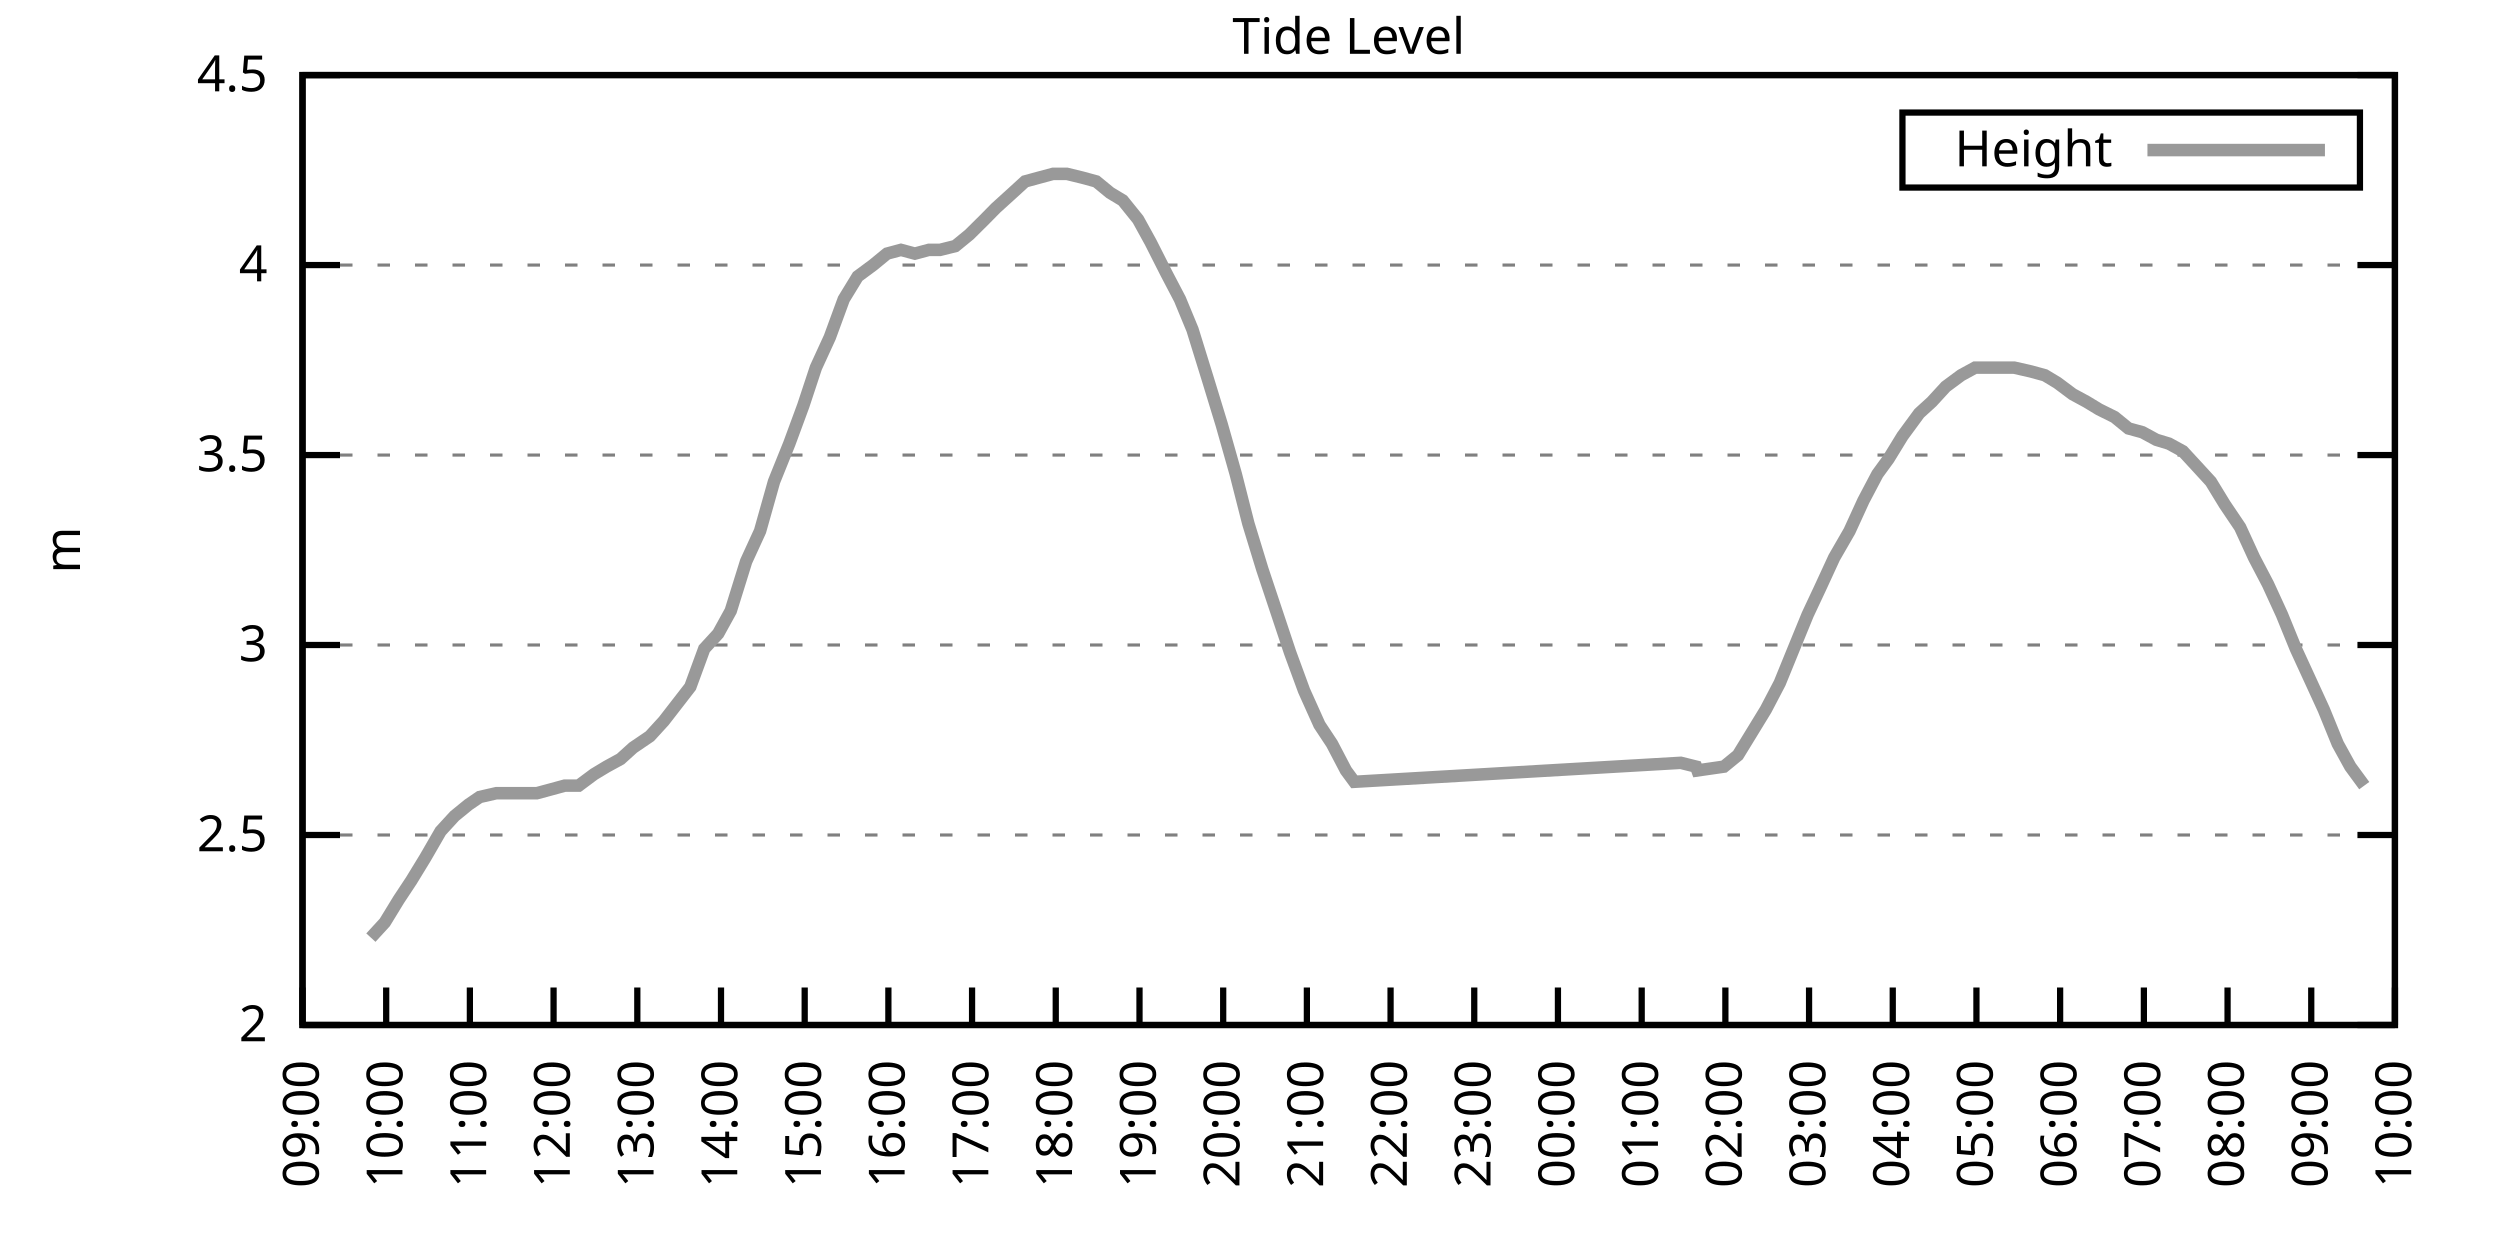
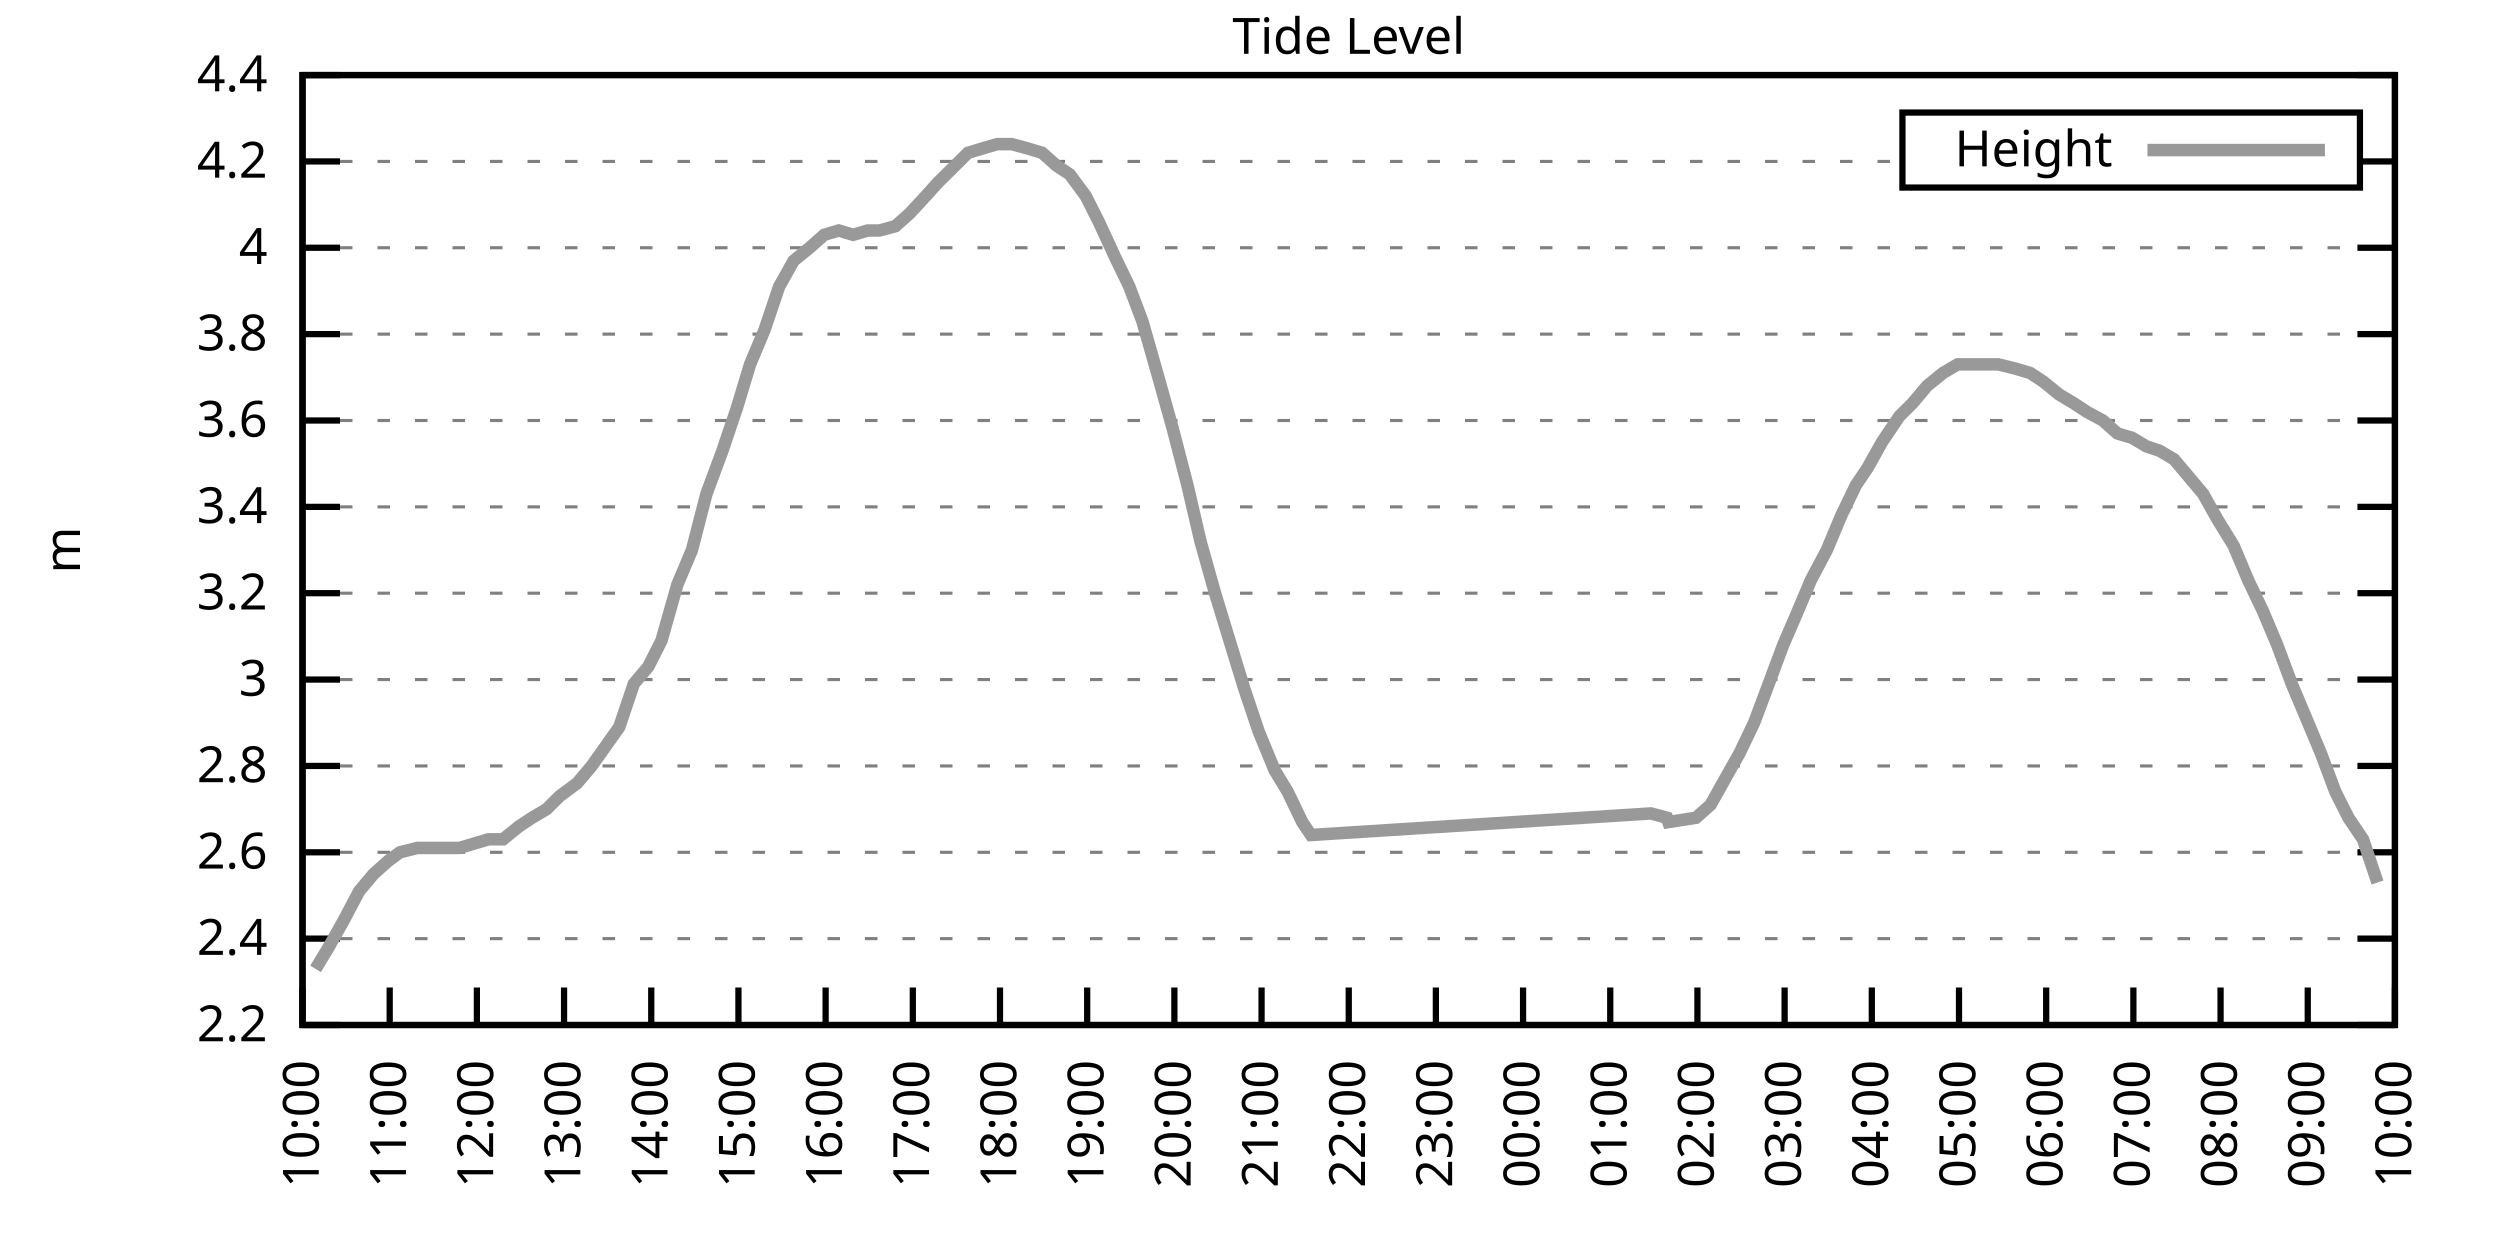
<svg xmlns="http://www.w3.org/2000/svg" xmlns:xlink="http://www.w3.org/1999/xlink" width="400" height="200" viewBox="0 0 400 200">
  <g id="gnuplot_canvas">
    <rect x="0" y="0" width="400" height="200" fill="none" />
    <defs>
      <circle id="gpDot" r="0.5" stroke-width="0.5" stroke="currentColor" />
      <path id="gpPt0" stroke-width="0.333" stroke="currentColor" d="M-1,0 h2 M0,-1 v2" />
      <path id="gpPt1" stroke-width="0.333" stroke="currentColor" d="M-1,-1 L1,1 M1,-1 L-1,1" />
      <path id="gpPt2" stroke-width="0.333" stroke="currentColor" d="M-1,0 L1,0 M0,-1 L0,1 M-1,-1 L1,1 M-1,1 L1,-1" />
      <rect id="gpPt3" stroke-width="0.333" stroke="currentColor" x="-1" y="-1" width="2" height="2" />
      <rect id="gpPt4" stroke-width="0.333" stroke="currentColor" fill="currentColor" x="-1" y="-1" width="2" height="2" />
      <circle id="gpPt5" stroke-width="0.333" stroke="currentColor" cx="0" cy="0" r="1" />
      <use xlink:href="#gpPt5" id="gpPt6" fill="currentColor" stroke="none" />
      <path id="gpPt7" stroke-width="0.333" stroke="currentColor" d="M0,-1.33 L-1.33,0.67 L1.33,0.67 z" />
      <use xlink:href="#gpPt7" id="gpPt8" fill="currentColor" stroke="none" />
      <use xlink:href="#gpPt7" id="gpPt9" stroke="currentColor" transform="rotate(180)" />
      <use xlink:href="#gpPt9" id="gpPt10" fill="currentColor" stroke="none" />
      <use xlink:href="#gpPt3" id="gpPt11" stroke="currentColor" transform="rotate(45)" />
      <use xlink:href="#gpPt11" id="gpPt12" fill="currentColor" stroke="none" />
      <path id="gpPt13" stroke-width="0.333" stroke="currentColor" d="M0,1.330 L1.265,0.411 L0.782,-1.067 L-0.782,-1.076 L-1.265,0.411 z" />
      <use xlink:href="#gpPt13" id="gpPt14" fill="currentColor" stroke="none" />
      <filter id="textbox" filterUnits="objectBoundingBox" x="0" y="0" height="1" width="1">
        <feFlood flood-color="white" flood-opacity="1" result="bgnd" />
        <feComposite in="SourceGraphic" in2="bgnd" operator="atop" />
      </filter>
      <filter id="greybox" filterUnits="objectBoundingBox" x="0" y="0" height="1" width="1">
        <feFlood flood-color="lightgrey" flood-opacity="1" result="grey" />
        <feComposite in="SourceGraphic" in2="grey" operator="atop" />
      </filter>
    </defs>
    <g fill="none" color="white" stroke="currentColor" stroke-width="1.00" stroke-linecap="butt" stroke-linejoin="miter">
</g>
    <g fill="none" color="black" stroke="currentColor" stroke-width="1.00" stroke-linecap="butt" stroke-linejoin="miter">
      <g stroke="none" shape-rendering="crispEdges">
        <polygon fill="rgb(255, 255, 255)" points="48.40,164.00 383.18,164.00 383.18,12.02 48.40,12.02 " />
      </g>
    </g>
    <g fill="none" color="black" stroke="currentColor" stroke-width="1.00" stroke-linecap="butt" stroke-linejoin="miter">
</g>
    <g fill="none" color="black" stroke="black" stroke-width="0.50" stroke-linecap="butt" stroke-linejoin="miter">
</g>
    <g fill="none" color="gray" stroke="currentColor" stroke-width="0.50" stroke-linecap="butt" stroke-linejoin="miter">
      <path stroke="gray" stroke-dasharray="2,4" class="gridline" d="M48.40,164.00 L383.19,164.00  " />
    </g>
    <g fill="none" color="gray" stroke="gray" stroke-width="1.00" stroke-linecap="butt" stroke-linejoin="miter">
</g>
    <g fill="none" color="black" stroke="currentColor" stroke-width="1.00" stroke-linecap="butt" stroke-linejoin="miter">
      <path stroke="black" d="M48.40,164.00 L54.40,164.00 M383.19,164.00 L377.19,164.00  " />
      <g transform="translate(42.80,166.60)" stroke="none" fill="black" font-family="Sans" font-size="8.00" text-anchor="end">
        <text>
-           <tspan font-family="Sans"> 2</tspan>
-         </text>
-       </g>
-     </g>
-     <g fill="none" color="black" stroke="currentColor" stroke-width="1.00" stroke-linecap="butt" stroke-linejoin="miter">
- </g>
-     <g fill="none" color="black" stroke="black" stroke-width="0.50" stroke-linecap="butt" stroke-linejoin="miter">
- </g>
-     <g fill="none" color="gray" stroke="currentColor" stroke-width="0.50" stroke-linecap="butt" stroke-linejoin="miter">
-       <path stroke="gray" stroke-dasharray="2,4" class="gridline" d="M48.40,133.60 L383.19,133.60  " />
-     </g>
-     <g fill="none" color="gray" stroke="gray" stroke-width="1.00" stroke-linecap="butt" stroke-linejoin="miter">
- </g>
-     <g fill="none" color="black" stroke="currentColor" stroke-width="1.00" stroke-linecap="butt" stroke-linejoin="miter">
-       <path stroke="black" d="M48.40,133.60 L54.40,133.60 M383.19,133.60 L377.19,133.60  " />
-       <g transform="translate(42.80,136.20)" stroke="none" fill="black" font-family="Sans" font-size="8.00" text-anchor="end">
-         <text>
-           <tspan font-family="Sans"> 2.5</tspan>
-         </text>
-       </g>
-     </g>
-     <g fill="none" color="black" stroke="currentColor" stroke-width="1.00" stroke-linecap="butt" stroke-linejoin="miter">
- </g>
-     <g fill="none" color="black" stroke="black" stroke-width="0.50" stroke-linecap="butt" stroke-linejoin="miter">
- </g>
-     <g fill="none" color="gray" stroke="currentColor" stroke-width="0.50" stroke-linecap="butt" stroke-linejoin="miter">
-       <path stroke="gray" stroke-dasharray="2,4" class="gridline" d="M48.40,103.20 L383.19,103.20  " />
-     </g>
-     <g fill="none" color="gray" stroke="gray" stroke-width="1.00" stroke-linecap="butt" stroke-linejoin="miter">
- </g>
-     <g fill="none" color="black" stroke="currentColor" stroke-width="1.00" stroke-linecap="butt" stroke-linejoin="miter">
-       <path stroke="black" d="M48.40,103.20 L54.40,103.20 M383.19,103.20 L377.19,103.20  " />
-       <g transform="translate(42.80,105.80)" stroke="none" fill="black" font-family="Sans" font-size="8.00" text-anchor="end">
+           <tspan font-family="Sans"> 2.2</tspan>
+         </text>
+       </g>
+     </g>
+     <g fill="none" color="black" stroke="currentColor" stroke-width="1.00" stroke-linecap="butt" stroke-linejoin="miter">
+ </g>
+     <g fill="none" color="black" stroke="black" stroke-width="0.50" stroke-linecap="butt" stroke-linejoin="miter">
+ </g>
+     <g fill="none" color="gray" stroke="currentColor" stroke-width="0.50" stroke-linecap="butt" stroke-linejoin="miter">
+       <path stroke="gray" stroke-dasharray="2,4" class="gridline" d="M48.40,150.18 L383.19,150.18  " />
+     </g>
+     <g fill="none" color="gray" stroke="gray" stroke-width="1.00" stroke-linecap="butt" stroke-linejoin="miter">
+ </g>
+     <g fill="none" color="black" stroke="currentColor" stroke-width="1.00" stroke-linecap="butt" stroke-linejoin="miter">
+       <path stroke="black" d="M48.40,150.18 L54.40,150.18 M383.19,150.18 L377.19,150.18  " />
+       <g transform="translate(42.80,152.78)" stroke="none" fill="black" font-family="Sans" font-size="8.00" text-anchor="end">
+         <text>
+           <tspan font-family="Sans"> 2.4</tspan>
+         </text>
+       </g>
+     </g>
+     <g fill="none" color="black" stroke="currentColor" stroke-width="1.00" stroke-linecap="butt" stroke-linejoin="miter">
+ </g>
+     <g fill="none" color="black" stroke="black" stroke-width="0.50" stroke-linecap="butt" stroke-linejoin="miter">
+ </g>
+     <g fill="none" color="gray" stroke="currentColor" stroke-width="0.50" stroke-linecap="butt" stroke-linejoin="miter">
+       <path stroke="gray" stroke-dasharray="2,4" class="gridline" d="M48.40,136.37 L383.19,136.37  " />
+     </g>
+     <g fill="none" color="gray" stroke="gray" stroke-width="1.00" stroke-linecap="butt" stroke-linejoin="miter">
+ </g>
+     <g fill="none" color="black" stroke="currentColor" stroke-width="1.00" stroke-linecap="butt" stroke-linejoin="miter">
+       <path stroke="black" d="M48.40,136.37 L54.40,136.37 M383.19,136.37 L377.19,136.37  " />
+       <g transform="translate(42.80,138.97)" stroke="none" fill="black" font-family="Sans" font-size="8.00" text-anchor="end">
+         <text>
+           <tspan font-family="Sans"> 2.6</tspan>
+         </text>
+       </g>
+     </g>
+     <g fill="none" color="black" stroke="currentColor" stroke-width="1.00" stroke-linecap="butt" stroke-linejoin="miter">
+ </g>
+     <g fill="none" color="black" stroke="black" stroke-width="0.50" stroke-linecap="butt" stroke-linejoin="miter">
+ </g>
+     <g fill="none" color="gray" stroke="currentColor" stroke-width="0.50" stroke-linecap="butt" stroke-linejoin="miter">
+       <path stroke="gray" stroke-dasharray="2,4" class="gridline" d="M48.40,122.55 L383.19,122.55  " />
+     </g>
+     <g fill="none" color="gray" stroke="gray" stroke-width="1.00" stroke-linecap="butt" stroke-linejoin="miter">
+ </g>
+     <g fill="none" color="black" stroke="currentColor" stroke-width="1.00" stroke-linecap="butt" stroke-linejoin="miter">
+       <path stroke="black" d="M48.40,122.55 L54.40,122.55 M383.19,122.55 L377.19,122.55  " />
+       <g transform="translate(42.80,125.15)" stroke="none" fill="black" font-family="Sans" font-size="8.00" text-anchor="end">
+         <text>
+           <tspan font-family="Sans"> 2.8</tspan>
+         </text>
+       </g>
+     </g>
+     <g fill="none" color="black" stroke="currentColor" stroke-width="1.00" stroke-linecap="butt" stroke-linejoin="miter">
+ </g>
+     <g fill="none" color="black" stroke="black" stroke-width="0.50" stroke-linecap="butt" stroke-linejoin="miter">
+ </g>
+     <g fill="none" color="gray" stroke="currentColor" stroke-width="0.50" stroke-linecap="butt" stroke-linejoin="miter">
+       <path stroke="gray" stroke-dasharray="2,4" class="gridline" d="M48.40,108.73 L383.19,108.73  " />
+     </g>
+     <g fill="none" color="gray" stroke="gray" stroke-width="1.00" stroke-linecap="butt" stroke-linejoin="miter">
+ </g>
+     <g fill="none" color="black" stroke="currentColor" stroke-width="1.00" stroke-linecap="butt" stroke-linejoin="miter">
+       <path stroke="black" d="M48.40,108.73 L54.40,108.73 M383.19,108.73 L377.19,108.73  " />
+       <g transform="translate(42.80,111.33)" stroke="none" fill="black" font-family="Sans" font-size="8.00" text-anchor="end">
        <text>
          <tspan font-family="Sans"> 3</tspan>
        </text>
      </g>
    </g>
    <g fill="none" color="black" stroke="currentColor" stroke-width="1.00" stroke-linecap="butt" stroke-linejoin="miter">
</g>
    <g fill="none" color="black" stroke="black" stroke-width="0.50" stroke-linecap="butt" stroke-linejoin="miter">
</g>
    <g fill="none" color="gray" stroke="currentColor" stroke-width="0.50" stroke-linecap="butt" stroke-linejoin="miter">
-       <path stroke="gray" stroke-dasharray="2,4" class="gridline" d="M48.40,72.81 L383.19,72.81  " />
-     </g>
-     <g fill="none" color="gray" stroke="gray" stroke-width="1.00" stroke-linecap="butt" stroke-linejoin="miter">
- </g>
-     <g fill="none" color="black" stroke="currentColor" stroke-width="1.00" stroke-linecap="butt" stroke-linejoin="miter">
-       <path stroke="black" d="M48.40,72.81 L54.40,72.81 M383.19,72.81 L377.19,72.81  " />
-       <g transform="translate(42.80,75.41)" stroke="none" fill="black" font-family="Sans" font-size="8.00" text-anchor="end">
-         <text>
-           <tspan font-family="Sans"> 3.5</tspan>
-         </text>
-       </g>
-     </g>
-     <g fill="none" color="black" stroke="currentColor" stroke-width="1.00" stroke-linecap="butt" stroke-linejoin="miter">
- </g>
-     <g fill="none" color="black" stroke="black" stroke-width="0.50" stroke-linecap="butt" stroke-linejoin="miter">
- </g>
-     <g fill="none" color="gray" stroke="currentColor" stroke-width="0.50" stroke-linecap="butt" stroke-linejoin="miter">
-       <path stroke="gray" stroke-dasharray="2,4" class="gridline" d="M48.40,42.41 L383.19,42.41  " />
-     </g>
-     <g fill="none" color="gray" stroke="gray" stroke-width="1.00" stroke-linecap="butt" stroke-linejoin="miter">
- </g>
-     <g fill="none" color="black" stroke="currentColor" stroke-width="1.00" stroke-linecap="butt" stroke-linejoin="miter">
-       <path stroke="black" d="M48.40,42.41 L54.40,42.41 M383.19,42.41 L377.19,42.41  " />
-       <g transform="translate(42.80,45.01)" stroke="none" fill="black" font-family="Sans" font-size="8.00" text-anchor="end">
+       <path stroke="gray" stroke-dasharray="2,4" class="gridline" d="M48.40,94.91 L383.19,94.91  " />
+     </g>
+     <g fill="none" color="gray" stroke="gray" stroke-width="1.00" stroke-linecap="butt" stroke-linejoin="miter">
+ </g>
+     <g fill="none" color="black" stroke="currentColor" stroke-width="1.00" stroke-linecap="butt" stroke-linejoin="miter">
+       <path stroke="black" d="M48.40,94.91 L54.40,94.91 M383.19,94.91 L377.19,94.91  " />
+       <g transform="translate(42.80,97.51)" stroke="none" fill="black" font-family="Sans" font-size="8.00" text-anchor="end">
+         <text>
+           <tspan font-family="Sans"> 3.2</tspan>
+         </text>
+       </g>
+     </g>
+     <g fill="none" color="black" stroke="currentColor" stroke-width="1.00" stroke-linecap="butt" stroke-linejoin="miter">
+ </g>
+     <g fill="none" color="black" stroke="black" stroke-width="0.50" stroke-linecap="butt" stroke-linejoin="miter">
+ </g>
+     <g fill="none" color="gray" stroke="currentColor" stroke-width="0.50" stroke-linecap="butt" stroke-linejoin="miter">
+       <path stroke="gray" stroke-dasharray="2,4" class="gridline" d="M48.40,81.10 L383.19,81.10  " />
+     </g>
+     <g fill="none" color="gray" stroke="gray" stroke-width="1.00" stroke-linecap="butt" stroke-linejoin="miter">
+ </g>
+     <g fill="none" color="black" stroke="currentColor" stroke-width="1.00" stroke-linecap="butt" stroke-linejoin="miter">
+       <path stroke="black" d="M48.40,81.10 L54.40,81.10 M383.19,81.10 L377.19,81.10  " />
+       <g transform="translate(42.80,83.70)" stroke="none" fill="black" font-family="Sans" font-size="8.00" text-anchor="end">
+         <text>
+           <tspan font-family="Sans"> 3.4</tspan>
+         </text>
+       </g>
+     </g>
+     <g fill="none" color="black" stroke="currentColor" stroke-width="1.00" stroke-linecap="butt" stroke-linejoin="miter">
+ </g>
+     <g fill="none" color="black" stroke="black" stroke-width="0.50" stroke-linecap="butt" stroke-linejoin="miter">
+ </g>
+     <g fill="none" color="gray" stroke="currentColor" stroke-width="0.50" stroke-linecap="butt" stroke-linejoin="miter">
+       <path stroke="gray" stroke-dasharray="2,4" class="gridline" d="M48.40,67.28 L383.19,67.28  " />
+     </g>
+     <g fill="none" color="gray" stroke="gray" stroke-width="1.00" stroke-linecap="butt" stroke-linejoin="miter">
+ </g>
+     <g fill="none" color="black" stroke="currentColor" stroke-width="1.00" stroke-linecap="butt" stroke-linejoin="miter">
+       <path stroke="black" d="M48.40,67.28 L54.40,67.28 M383.19,67.28 L377.19,67.28  " />
+       <g transform="translate(42.80,69.88)" stroke="none" fill="black" font-family="Sans" font-size="8.00" text-anchor="end">
+         <text>
+           <tspan font-family="Sans"> 3.6</tspan>
+         </text>
+       </g>
+     </g>
+     <g fill="none" color="black" stroke="currentColor" stroke-width="1.00" stroke-linecap="butt" stroke-linejoin="miter">
+ </g>
+     <g fill="none" color="black" stroke="black" stroke-width="0.50" stroke-linecap="butt" stroke-linejoin="miter">
+ </g>
+     <g fill="none" color="gray" stroke="currentColor" stroke-width="0.50" stroke-linecap="butt" stroke-linejoin="miter">
+       <path stroke="gray" stroke-dasharray="2,4" class="gridline" d="M48.40,53.46 L383.19,53.46  " />
+     </g>
+     <g fill="none" color="gray" stroke="gray" stroke-width="1.00" stroke-linecap="butt" stroke-linejoin="miter">
+ </g>
+     <g fill="none" color="black" stroke="currentColor" stroke-width="1.00" stroke-linecap="butt" stroke-linejoin="miter">
+       <path stroke="black" d="M48.40,53.46 L54.40,53.46 M383.19,53.46 L377.19,53.46  " />
+       <g transform="translate(42.80,56.06)" stroke="none" fill="black" font-family="Sans" font-size="8.00" text-anchor="end">
+         <text>
+           <tspan font-family="Sans"> 3.8</tspan>
+         </text>
+       </g>
+     </g>
+     <g fill="none" color="black" stroke="currentColor" stroke-width="1.00" stroke-linecap="butt" stroke-linejoin="miter">
+ </g>
+     <g fill="none" color="black" stroke="black" stroke-width="0.50" stroke-linecap="butt" stroke-linejoin="miter">
+ </g>
+     <g fill="none" color="gray" stroke="currentColor" stroke-width="0.50" stroke-linecap="butt" stroke-linejoin="miter">
+       <path stroke="gray" stroke-dasharray="2,4" class="gridline" d="M48.40,39.64 L383.19,39.64  " />
+     </g>
+     <g fill="none" color="gray" stroke="gray" stroke-width="1.00" stroke-linecap="butt" stroke-linejoin="miter">
+ </g>
+     <g fill="none" color="black" stroke="currentColor" stroke-width="1.00" stroke-linecap="butt" stroke-linejoin="miter">
+       <path stroke="black" d="M48.40,39.64 L54.40,39.64 M383.19,39.64 L377.19,39.64  " />
+       <g transform="translate(42.80,42.24)" stroke="none" fill="black" font-family="Sans" font-size="8.00" text-anchor="end">
        <text>
          <tspan font-family="Sans"> 4</tspan>
+         </text>
+       </g>
+     </g>
+     <g fill="none" color="black" stroke="currentColor" stroke-width="1.00" stroke-linecap="butt" stroke-linejoin="miter">
+ </g>
+     <g fill="none" color="black" stroke="black" stroke-width="0.50" stroke-linecap="butt" stroke-linejoin="miter">
+ </g>
+     <g fill="none" color="gray" stroke="currentColor" stroke-width="0.50" stroke-linecap="butt" stroke-linejoin="miter">
+       <path stroke="gray" stroke-dasharray="2,4" class="gridline" d="M48.40,25.83 L304.39,25.83 M377.59,25.83 L383.19,25.83  " />
+     </g>
+     <g fill="none" color="gray" stroke="gray" stroke-width="1.00" stroke-linecap="butt" stroke-linejoin="miter">
+ </g>
+     <g fill="none" color="black" stroke="currentColor" stroke-width="1.00" stroke-linecap="butt" stroke-linejoin="miter">
+       <path stroke="black" d="M48.40,25.83 L54.40,25.83 M383.19,25.83 L377.19,25.83  " />
+       <g transform="translate(42.80,28.43)" stroke="none" fill="black" font-family="Sans" font-size="8.00" text-anchor="end">
+         <text>
+           <tspan font-family="Sans"> 4.2</tspan>
        </text>
      </g>
    </g>
    <g fill="none" color="black" stroke="currentColor" stroke-width="1.00" stroke-linecap="butt" stroke-linejoin="miter">
</g>
    <g fill="none" color="black" stroke="black" stroke-width="0.50" stroke-linecap="butt" stroke-linejoin="miter">
</g>
    <g fill="none" color="gray" stroke="currentColor" stroke-width="0.50" stroke-linecap="butt" stroke-linejoin="miter">
      <path stroke="gray" stroke-dasharray="2,4" class="gridline" d="M48.40,12.01 L383.19,12.01  " />
    </g>
    <g fill="none" color="gray" stroke="gray" stroke-width="1.00" stroke-linecap="butt" stroke-linejoin="miter">
</g>
    <g fill="none" color="black" stroke="currentColor" stroke-width="1.00" stroke-linecap="butt" stroke-linejoin="miter">
      <path stroke="black" d="M48.40,12.01 L54.40,12.01 M383.19,12.01 L377.19,12.01  " />
      <g transform="translate(42.80,14.61)" stroke="none" fill="black" font-family="Sans" font-size="8.00" text-anchor="end">
        <text>
-           <tspan font-family="Sans"> 4.5</tspan>
+           <tspan font-family="Sans"> 4.4</tspan>
        </text>
      </g>
    </g>
    <g fill="none" color="black" stroke="currentColor" stroke-width="1.00" stroke-linecap="butt" stroke-linejoin="miter">
      <path stroke="black" d="M48.40,164.00 L48.40,158.00  " />
      <g transform="translate(51.00,169.60) rotate(270.00)" stroke="none" fill="black" font-family="Sans" font-size="8.00" text-anchor="end">
        <text>
-           <tspan font-family="Sans">09:00</tspan>
-         </text>
-       </g>
-     </g>
-     <g fill="none" color="black" stroke="currentColor" stroke-width="1.00" stroke-linecap="butt" stroke-linejoin="miter">
-       <path stroke="black" d="M61.79,164.00 L61.79,158.00  " />
-       <g transform="translate(64.39,169.60) rotate(270.00)" stroke="none" fill="black" font-family="Sans" font-size="8.00" text-anchor="end">
-         <text>
          <tspan font-family="Sans">10:00</tspan>
        </text>
      </g>
    </g>
    <g fill="none" color="black" stroke="currentColor" stroke-width="1.00" stroke-linecap="butt" stroke-linejoin="miter">
-       <path stroke="black" d="M75.18,164.00 L75.18,158.00  " />
-       <g transform="translate(77.78,169.60) rotate(270.00)" stroke="none" fill="black" font-family="Sans" font-size="8.00" text-anchor="end">
+       <path stroke="black" d="M62.35,164.00 L62.35,158.00  " />
+       <g transform="translate(64.95,169.60) rotate(270.00)" stroke="none" fill="black" font-family="Sans" font-size="8.00" text-anchor="end">
        <text>
          <tspan font-family="Sans">11:00</tspan>
        </text>
      </g>
    </g>
    <g fill="none" color="black" stroke="currentColor" stroke-width="1.00" stroke-linecap="butt" stroke-linejoin="miter">
-       <path stroke="black" d="M88.57,164.00 L88.57,158.00  " />
-       <g transform="translate(91.17,169.60) rotate(270.00)" stroke="none" fill="black" font-family="Sans" font-size="8.00" text-anchor="end">
+       <path stroke="black" d="M76.30,164.00 L76.30,158.00  " />
+       <g transform="translate(78.90,169.60) rotate(270.00)" stroke="none" fill="black" font-family="Sans" font-size="8.00" text-anchor="end">
        <text>
          <tspan font-family="Sans">12:00</tspan>
        </text>
      </g>
    </g>
    <g fill="none" color="black" stroke="currentColor" stroke-width="1.00" stroke-linecap="butt" stroke-linejoin="miter">
-       <path stroke="black" d="M101.97,164.00 L101.97,158.00  " />
-       <g transform="translate(104.57,169.60) rotate(270.00)" stroke="none" fill="black" font-family="Sans" font-size="8.00" text-anchor="end">
+       <path stroke="black" d="M90.25,164.00 L90.25,158.00  " />
+       <g transform="translate(92.85,169.60) rotate(270.00)" stroke="none" fill="black" font-family="Sans" font-size="8.00" text-anchor="end">
        <text>
          <tspan font-family="Sans">13:00</tspan>
        </text>
      </g>
    </g>
    <g fill="none" color="black" stroke="currentColor" stroke-width="1.00" stroke-linecap="butt" stroke-linejoin="miter">
-       <path stroke="black" d="M115.36,164.00 L115.36,158.00  " />
-       <g transform="translate(117.96,169.60) rotate(270.00)" stroke="none" fill="black" font-family="Sans" font-size="8.00" text-anchor="end">
+       <path stroke="black" d="M104.20,164.00 L104.20,158.00  " />
+       <g transform="translate(106.80,169.60) rotate(270.00)" stroke="none" fill="black" font-family="Sans" font-size="8.00" text-anchor="end">
        <text>
          <tspan font-family="Sans">14:00</tspan>
        </text>
      </g>
    </g>
    <g fill="none" color="black" stroke="currentColor" stroke-width="1.00" stroke-linecap="butt" stroke-linejoin="miter">
-       <path stroke="black" d="M128.75,164.00 L128.75,158.00  " />
-       <g transform="translate(131.35,169.60) rotate(270.00)" stroke="none" fill="black" font-family="Sans" font-size="8.00" text-anchor="end">
+       <path stroke="black" d="M118.15,164.00 L118.15,158.00  " />
+       <g transform="translate(120.75,169.60) rotate(270.00)" stroke="none" fill="black" font-family="Sans" font-size="8.00" text-anchor="end">
        <text>
          <tspan font-family="Sans">15:00</tspan>
        </text>
      </g>
    </g>
    <g fill="none" color="black" stroke="currentColor" stroke-width="1.00" stroke-linecap="butt" stroke-linejoin="miter">
-       <path stroke="black" d="M142.14,164.00 L142.14,158.00  " />
-       <g transform="translate(144.74,169.60) rotate(270.00)" stroke="none" fill="black" font-family="Sans" font-size="8.00" text-anchor="end">
+       <path stroke="black" d="M132.10,164.00 L132.10,158.00  " />
+       <g transform="translate(134.70,169.60) rotate(270.00)" stroke="none" fill="black" font-family="Sans" font-size="8.00" text-anchor="end">
        <text>
          <tspan font-family="Sans">16:00</tspan>
        </text>
      </g>
    </g>
    <g fill="none" color="black" stroke="currentColor" stroke-width="1.00" stroke-linecap="butt" stroke-linejoin="miter">
-       <path stroke="black" d="M155.53,164.00 L155.53,158.00  " />
-       <g transform="translate(158.13,169.60) rotate(270.00)" stroke="none" fill="black" font-family="Sans" font-size="8.00" text-anchor="end">
+       <path stroke="black" d="M146.05,164.00 L146.05,158.00  " />
+       <g transform="translate(148.65,169.60) rotate(270.00)" stroke="none" fill="black" font-family="Sans" font-size="8.00" text-anchor="end">
        <text>
          <tspan font-family="Sans">17:00</tspan>
        </text>
      </g>
    </g>
    <g fill="none" color="black" stroke="currentColor" stroke-width="1.00" stroke-linecap="butt" stroke-linejoin="miter">
-       <path stroke="black" d="M168.92,164.00 L168.92,158.00  " />
-       <g transform="translate(171.52,169.60) rotate(270.00)" stroke="none" fill="black" font-family="Sans" font-size="8.00" text-anchor="end">
+       <path stroke="black" d="M160.00,164.00 L160.00,158.00  " />
+       <g transform="translate(162.60,169.60) rotate(270.00)" stroke="none" fill="black" font-family="Sans" font-size="8.00" text-anchor="end">
        <text>
          <tspan font-family="Sans">18:00</tspan>
        </text>
      </g>
    </g>
    <g fill="none" color="black" stroke="currentColor" stroke-width="1.00" stroke-linecap="butt" stroke-linejoin="miter">
-       <path stroke="black" d="M182.32,164.00 L182.32,158.00  " />
-       <g transform="translate(184.92,169.60) rotate(270.00)" stroke="none" fill="black" font-family="Sans" font-size="8.00" text-anchor="end">
+       <path stroke="black" d="M173.95,164.00 L173.95,158.00  " />
+       <g transform="translate(176.55,169.60) rotate(270.00)" stroke="none" fill="black" font-family="Sans" font-size="8.00" text-anchor="end">
        <text>
          <tspan font-family="Sans">19:00</tspan>
        </text>
      </g>
    </g>
    <g fill="none" color="black" stroke="currentColor" stroke-width="1.00" stroke-linecap="butt" stroke-linejoin="miter">
-       <path stroke="black" d="M195.71,164.00 L195.71,158.00  " />
-       <g transform="translate(198.31,169.60) rotate(270.00)" stroke="none" fill="black" font-family="Sans" font-size="8.00" text-anchor="end">
+       <path stroke="black" d="M187.90,164.00 L187.90,158.00  " />
+       <g transform="translate(190.50,169.60) rotate(270.00)" stroke="none" fill="black" font-family="Sans" font-size="8.00" text-anchor="end">
        <text>
          <tspan font-family="Sans">20:00</tspan>
        </text>
      </g>
    </g>
    <g fill="none" color="black" stroke="currentColor" stroke-width="1.00" stroke-linecap="butt" stroke-linejoin="miter">
-       <path stroke="black" d="M209.10,164.00 L209.10,158.00  " />
-       <g transform="translate(211.70,169.60) rotate(270.00)" stroke="none" fill="black" font-family="Sans" font-size="8.00" text-anchor="end">
+       <path stroke="black" d="M201.85,164.00 L201.85,158.00  " />
+       <g transform="translate(204.45,169.60) rotate(270.00)" stroke="none" fill="black" font-family="Sans" font-size="8.00" text-anchor="end">
        <text>
          <tspan font-family="Sans">21:00</tspan>
        </text>
      </g>
    </g>
    <g fill="none" color="black" stroke="currentColor" stroke-width="1.00" stroke-linecap="butt" stroke-linejoin="miter">
-       <path stroke="black" d="M222.49,164.00 L222.49,158.00  " />
-       <g transform="translate(225.09,169.60) rotate(270.00)" stroke="none" fill="black" font-family="Sans" font-size="8.00" text-anchor="end">
+       <path stroke="black" d="M215.80,164.00 L215.80,158.00  " />
+       <g transform="translate(218.40,169.60) rotate(270.00)" stroke="none" fill="black" font-family="Sans" font-size="8.00" text-anchor="end">
        <text>
          <tspan font-family="Sans">22:00</tspan>
        </text>
      </g>
    </g>
    <g fill="none" color="black" stroke="currentColor" stroke-width="1.00" stroke-linecap="butt" stroke-linejoin="miter">
-       <path stroke="black" d="M235.88,164.00 L235.88,158.00  " />
-       <g transform="translate(238.48,169.60) rotate(270.00)" stroke="none" fill="black" font-family="Sans" font-size="8.00" text-anchor="end">
+       <path stroke="black" d="M229.74,164.00 L229.74,158.00  " />
+       <g transform="translate(232.34,169.60) rotate(270.00)" stroke="none" fill="black" font-family="Sans" font-size="8.00" text-anchor="end">
        <text>
          <tspan font-family="Sans">23:00</tspan>
        </text>
      </g>
    </g>
    <g fill="none" color="black" stroke="currentColor" stroke-width="1.00" stroke-linecap="butt" stroke-linejoin="miter">
-       <path stroke="black" d="M249.27,164.00 L249.27,158.00  " />
-       <g transform="translate(251.87,169.60) rotate(270.00)" stroke="none" fill="black" font-family="Sans" font-size="8.00" text-anchor="end">
+       <path stroke="black" d="M243.69,164.00 L243.69,158.00  " />
+       <g transform="translate(246.29,169.60) rotate(270.00)" stroke="none" fill="black" font-family="Sans" font-size="8.00" text-anchor="end">
        <text>
          <tspan font-family="Sans">00:00</tspan>
        </text>
      </g>
    </g>
    <g fill="none" color="black" stroke="currentColor" stroke-width="1.00" stroke-linecap="butt" stroke-linejoin="miter">
-       <path stroke="black" d="M262.67,164.00 L262.67,158.00  " />
-       <g transform="translate(265.27,169.60) rotate(270.00)" stroke="none" fill="black" font-family="Sans" font-size="8.00" text-anchor="end">
+       <path stroke="black" d="M257.64,164.00 L257.64,158.00  " />
+       <g transform="translate(260.24,169.60) rotate(270.00)" stroke="none" fill="black" font-family="Sans" font-size="8.00" text-anchor="end">
        <text>
          <tspan font-family="Sans">01:00</tspan>
        </text>
      </g>
    </g>
    <g fill="none" color="black" stroke="currentColor" stroke-width="1.00" stroke-linecap="butt" stroke-linejoin="miter">
-       <path stroke="black" d="M276.06,164.00 L276.06,158.00  " />
-       <g transform="translate(278.66,169.60) rotate(270.00)" stroke="none" fill="black" font-family="Sans" font-size="8.00" text-anchor="end">
+       <path stroke="black" d="M271.59,164.00 L271.59,158.00  " />
+       <g transform="translate(274.19,169.60) rotate(270.00)" stroke="none" fill="black" font-family="Sans" font-size="8.00" text-anchor="end">
        <text>
          <tspan font-family="Sans">02:00</tspan>
        </text>
      </g>
    </g>
    <g fill="none" color="black" stroke="currentColor" stroke-width="1.00" stroke-linecap="butt" stroke-linejoin="miter">
-       <path stroke="black" d="M289.45,164.00 L289.45,158.00  " />
-       <g transform="translate(292.05,169.60) rotate(270.00)" stroke="none" fill="black" font-family="Sans" font-size="8.00" text-anchor="end">
+       <path stroke="black" d="M285.54,164.00 L285.54,158.00  " />
+       <g transform="translate(288.14,169.60) rotate(270.00)" stroke="none" fill="black" font-family="Sans" font-size="8.00" text-anchor="end">
        <text>
          <tspan font-family="Sans">03:00</tspan>
        </text>
      </g>
    </g>
    <g fill="none" color="black" stroke="currentColor" stroke-width="1.00" stroke-linecap="butt" stroke-linejoin="miter">
-       <path stroke="black" d="M302.84,164.00 L302.84,158.00  " />
-       <g transform="translate(305.44,169.60) rotate(270.00)" stroke="none" fill="black" font-family="Sans" font-size="8.00" text-anchor="end">
+       <path stroke="black" d="M299.49,164.00 L299.49,158.00  " />
+       <g transform="translate(302.09,169.60) rotate(270.00)" stroke="none" fill="black" font-family="Sans" font-size="8.00" text-anchor="end">
        <text>
          <tspan font-family="Sans">04:00</tspan>
        </text>
      </g>
    </g>
    <g fill="none" color="black" stroke="currentColor" stroke-width="1.00" stroke-linecap="butt" stroke-linejoin="miter">
-       <path stroke="black" d="M316.23,164.00 L316.23,158.00  " />
-       <g transform="translate(318.83,169.60) rotate(270.00)" stroke="none" fill="black" font-family="Sans" font-size="8.00" text-anchor="end">
+       <path stroke="black" d="M313.44,164.00 L313.44,158.00  " />
+       <g transform="translate(316.04,169.60) rotate(270.00)" stroke="none" fill="black" font-family="Sans" font-size="8.00" text-anchor="end">
        <text>
          <tspan font-family="Sans">05:00</tspan>
        </text>
      </g>
    </g>
    <g fill="none" color="black" stroke="currentColor" stroke-width="1.00" stroke-linecap="butt" stroke-linejoin="miter">
-       <path stroke="black" d="M329.62,164.00 L329.62,158.00  " />
-       <g transform="translate(332.22,169.60) rotate(270.00)" stroke="none" fill="black" font-family="Sans" font-size="8.00" text-anchor="end">
+       <path stroke="black" d="M327.39,164.00 L327.39,158.00  " />
+       <g transform="translate(329.99,169.60) rotate(270.00)" stroke="none" fill="black" font-family="Sans" font-size="8.00" text-anchor="end">
        <text>
          <tspan font-family="Sans">06:00</tspan>
        </text>
      </g>
    </g>
    <g fill="none" color="black" stroke="currentColor" stroke-width="1.00" stroke-linecap="butt" stroke-linejoin="miter">
-       <path stroke="black" d="M343.02,164.00 L343.02,158.00  " />
-       <g transform="translate(345.62,169.60) rotate(270.00)" stroke="none" fill="black" font-family="Sans" font-size="8.00" text-anchor="end">
+       <path stroke="black" d="M341.34,164.00 L341.34,158.00  " />
+       <g transform="translate(343.94,169.60) rotate(270.00)" stroke="none" fill="black" font-family="Sans" font-size="8.00" text-anchor="end">
        <text>
          <tspan font-family="Sans">07:00</tspan>
        </text>
      </g>
    </g>
    <g fill="none" color="black" stroke="currentColor" stroke-width="1.00" stroke-linecap="butt" stroke-linejoin="miter">
-       <path stroke="black" d="M356.41,164.00 L356.41,158.00  " />
-       <g transform="translate(359.01,169.60) rotate(270.00)" stroke="none" fill="black" font-family="Sans" font-size="8.00" text-anchor="end">
+       <path stroke="black" d="M355.29,164.00 L355.29,158.00  " />
+       <g transform="translate(357.89,169.60) rotate(270.00)" stroke="none" fill="black" font-family="Sans" font-size="8.00" text-anchor="end">
        <text>
          <tspan font-family="Sans">08:00</tspan>
        </text>
      </g>
    </g>
    <g fill="none" color="black" stroke="currentColor" stroke-width="1.00" stroke-linecap="butt" stroke-linejoin="miter">
-       <path stroke="black" d="M369.80,164.00 L369.80,158.00  " />
-       <g transform="translate(372.40,169.60) rotate(270.00)" stroke="none" fill="black" font-family="Sans" font-size="8.00" text-anchor="end">
+       <path stroke="black" d="M369.24,164.00 L369.24,158.00  " />
+       <g transform="translate(371.84,169.60) rotate(270.00)" stroke="none" fill="black" font-family="Sans" font-size="8.00" text-anchor="end">
        <text>
          <tspan font-family="Sans">09:00</tspan>
        </text>
      </g>
    </g>
    <g fill="none" color="black" stroke="currentColor" stroke-width="1.00" stroke-linecap="butt" stroke-linejoin="miter">
      <path stroke="black" d="M383.19,164.00 L383.19,158.00  " />
      <g transform="translate(385.79,169.60) rotate(270.00)" stroke="none" fill="black" font-family="Sans" font-size="8.00" text-anchor="end">
        <text>
          <tspan font-family="Sans">10:00</tspan>
        </text>
      </g>
    </g>
    <g fill="none" color="black" stroke="currentColor" stroke-width="1.00" stroke-linecap="butt" stroke-linejoin="miter">
</g>
    <g fill="none" color="black" stroke="currentColor" stroke-width="1.00" stroke-linecap="butt" stroke-linejoin="miter">
      <path stroke="black" d="M48.40,12.01 L48.40,164.00 L383.19,164.00 L383.19,12.01 L48.40,12.01 Z  " />
    </g>
    <g fill="none" color="black" stroke="currentColor" stroke-width="1.00" stroke-linecap="butt" stroke-linejoin="miter">
</g>
    <g fill="none" color="black" stroke="currentColor" stroke-width="1.00" stroke-linecap="butt" stroke-linejoin="miter">
      <path stroke="black" d="M304.39,30.01 L304.39,18.01 L377.59,18.01 L377.59,30.01 L304.39,30.01 Z  " />
    </g>
    <g id="Tide_level_plot_1">
      <g fill="none" color="white" stroke="black" stroke-width="2.00" stroke-linecap="butt" stroke-linejoin="miter">
</g>
      <g fill="none" color="black" stroke="currentColor" stroke-width="2.00" stroke-linecap="butt" stroke-linejoin="miter">
        <g transform="translate(337.99,26.61)" stroke="none" fill="black" font-family="Sans" font-size="8.00" text-anchor="end">
          <text>
            <tspan font-family="Sans">Height</tspan>
          </text>
        </g>
      </g>
      <g fill="none" color="black" stroke="currentColor" stroke-width="2.00" stroke-linecap="butt" stroke-linejoin="miter">
-         <path stroke="rgb(153, 153, 153)" d="M343.59,24.01 L371.99,24.01 M59.34,150.02 L61.57,147.59 L63.80,143.94 L65.81,140.90 L68.04,137.25 L70.50,132.99   L72.73,130.56 L74.96,128.74 L76.75,127.52 L79.42,126.91 L81.66,126.91 L83.89,126.91 L85.90,126.91 L88.13,126.31   L90.36,125.70 L92.59,125.70 L95.05,123.87 L97.06,122.66 L99.29,121.44 L101.30,119.62 L103.98,117.80 L106.21,115.36   L110.45,109.89 L112.68,103.81 L114.91,101.38 L116.92,97.73 L119.38,89.83 L121.61,84.97 L123.84,77.06 L126.29,70.98   L128.53,64.90 L130.54,58.82 L132.77,53.96 L135.00,47.88 L137.23,44.23 L139.69,42.41 L141.92,40.58 L144.15,39.98   L146.38,40.58 L148.61,39.98 L150.40,39.98 L152.85,39.37 L155.09,37.54 L157.54,35.11 L159.33,33.29 L162.01,30.86   L164.01,29.03 L166.25,28.42 L168.48,27.82 L170.71,27.82 L173.17,28.42 L175.40,29.03 L177.63,30.86 L179.64,32.07   L182.09,35.11 L184.10,38.76 L186.56,43.62 L188.79,47.88 L190.80,52.74 L193.25,60.65 L195.48,67.94 L197.72,75.85   L199.73,83.75 L201.96,91.04 L204.19,97.73 L206.42,104.42 L208.65,110.50 L211.11,115.97 L213.12,119.01 L215.35,123.27   L216.69,125.09 L268.92,122.05 L271.37,122.66 L271.59,123.27 L275.83,122.66 L278.07,120.83 L280.30,117.19 L282.53,113.54   L284.76,109.28 L286.99,103.81 L289.23,98.34 L291.23,94.08 L293.47,89.22 L295.92,84.97 L298.15,80.10 L300.39,75.85   L302.17,73.41 L304.40,69.77 L307.08,66.12 L309.09,64.29 L311.32,61.86 L313.78,60.04 L316.01,58.82 L318.24,58.82   L320.47,58.82 L322.26,58.82 L324.94,59.43 L327.17,60.04 L329.18,61.25 L331.63,63.08 L333.86,64.29 L335.87,65.51   L338.33,66.73 L340.56,68.55 L342.79,69.16 L345.02,70.37 L347.03,70.98 L349.26,72.20 L351.50,74.63 L353.73,77.06   L355.96,80.71 L358.42,84.36 L360.65,89.22 L362.88,93.48 L365.11,98.34 L367.34,103.81 L369.58,108.68 L371.81,113.54   L374.04,119.01 L376.05,122.66 L378.28,125.70  " />
+         <path stroke="rgb(153, 153, 153)" d="M343.59,24.01 L371.99,24.01 M50.49,155.02 L52.58,151.56 L54.91,147.42 L57.47,142.58 L59.79,139.82 L62.12,137.75   L63.98,136.37 L66.77,135.67 L69.09,135.67 L71.42,135.67 L73.51,135.67 L75.83,134.98 L78.16,134.29 L80.48,134.29   L83.04,132.22 L85.13,130.84 L87.46,129.46 L89.55,127.38 L92.34,125.31 L94.67,122.55 L99.08,116.33 L101.41,109.42   L103.73,106.66 L105.83,102.51 L108.38,93.53 L110.71,88.01 L113.03,79.02 L115.59,72.12 L117.92,65.21 L120.01,58.30   L122.33,52.77 L124.66,45.86 L126.98,41.72 L129.54,39.64 L131.87,37.57 L134.19,36.88 L136.51,37.57 L138.84,36.88   L140.70,36.88 L143.26,36.19 L145.58,34.12 L148.14,31.35 L150.00,29.28 L152.79,26.52 L154.88,24.45 L157.21,23.75   L159.53,23.06 L161.86,23.06 L164.41,23.75 L166.74,24.45 L169.06,26.52 L171.16,27.90 L173.71,31.35 L175.81,35.50   L178.36,41.03 L180.69,45.86 L182.78,51.39 L185.34,60.37 L187.66,68.66 L189.99,77.64 L192.08,86.62 L194.41,94.91   L196.73,102.51 L199.06,110.11 L201.38,117.02 L203.94,123.24 L206.03,126.69 L208.36,131.53 L209.75,133.60 L264.15,130.15   L266.71,130.84 L266.94,131.53 L271.36,130.84 L273.69,128.77 L276.01,124.62 L278.34,120.48 L280.66,115.64 L282.99,109.42   L285.31,103.20 L287.40,98.37 L289.73,92.84 L292.29,88.01 L294.61,82.48 L296.94,77.64 L298.80,74.88 L301.12,70.73   L303.91,66.59 L306.00,64.52 L308.33,61.75 L310.88,59.68 L313.21,58.30 L315.53,58.30 L317.86,58.30 L319.72,58.30   L322.51,58.99 L324.83,59.68 L326.93,61.06 L329.48,63.13 L331.81,64.52 L333.90,65.90 L336.46,67.28 L338.78,69.35   L341.11,70.04 L343.43,71.42 L345.53,72.12 L347.85,73.50 L350.18,76.26 L352.50,79.02 L354.83,83.17 L357.38,87.31   L359.71,92.84 L362.03,97.68 L364.36,103.20 L366.68,109.42 L369.01,114.95 L371.33,120.48 L373.66,126.69 L375.75,130.84   L378.08,134.29 L380.40,141.20  " />
      </g>
    </g>
    <g fill="none" color="black" stroke="currentColor" stroke-width="2.00" stroke-linecap="butt" stroke-linejoin="miter">
</g>
    <g fill="none" color="black" stroke="black" stroke-width="1.00" stroke-linecap="butt" stroke-linejoin="miter">
</g>
    <g fill="none" color="black" stroke="currentColor" stroke-width="1.00" stroke-linecap="butt" stroke-linejoin="miter">
      <path stroke="black" d="M48.40,12.01 L48.40,164.00 L383.19,164.00 L383.19,12.01 L48.40,12.01 Z  " />
      <g transform="translate(12.80,88.01) rotate(270.00)" stroke="none" fill="black" font-family="Sans" font-size="8.00" text-anchor="middle">
        <text>
          <tspan font-family="Sans">m</tspan>
        </text>
      </g>
    </g>
    <g fill="none" color="black" stroke="currentColor" stroke-width="1.00" stroke-linecap="butt" stroke-linejoin="miter">
</g>
    <g fill="none" color="black" stroke="currentColor" stroke-width="1.00" stroke-linecap="butt" stroke-linejoin="miter">
      <g transform="translate(215.79,8.61)" stroke="none" fill="black" font-family="Sans" font-size="8.00" text-anchor="middle">
        <text>
          <tspan font-family="Sans">Tide Level</tspan>
        </text>
      </g>
    </g>
    <g fill="none" color="black" stroke="currentColor" stroke-width="1.00" stroke-linecap="butt" stroke-linejoin="miter">
</g>
  </g>
</svg>
